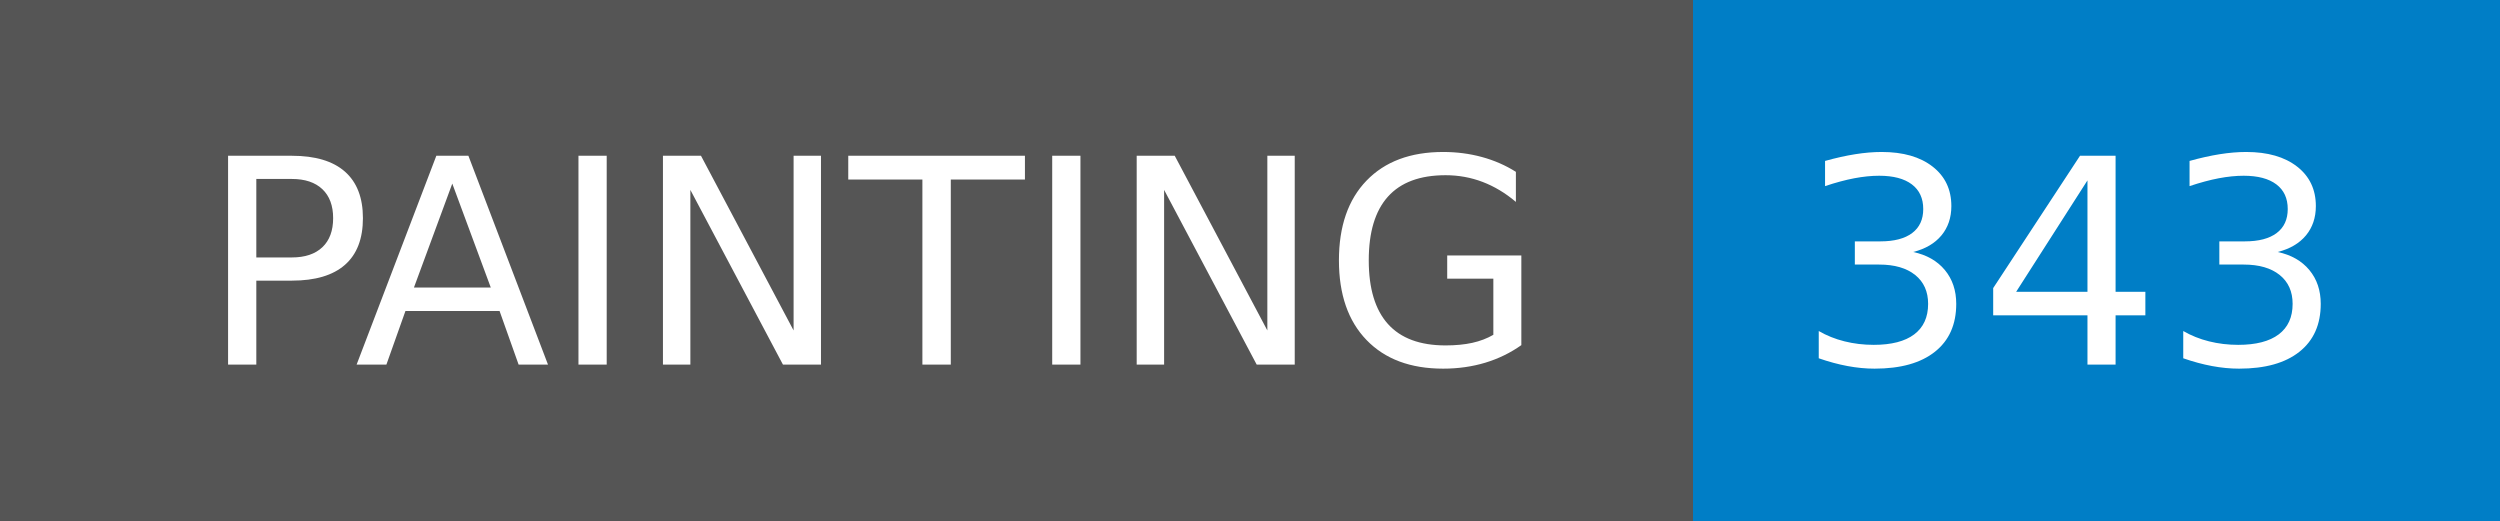
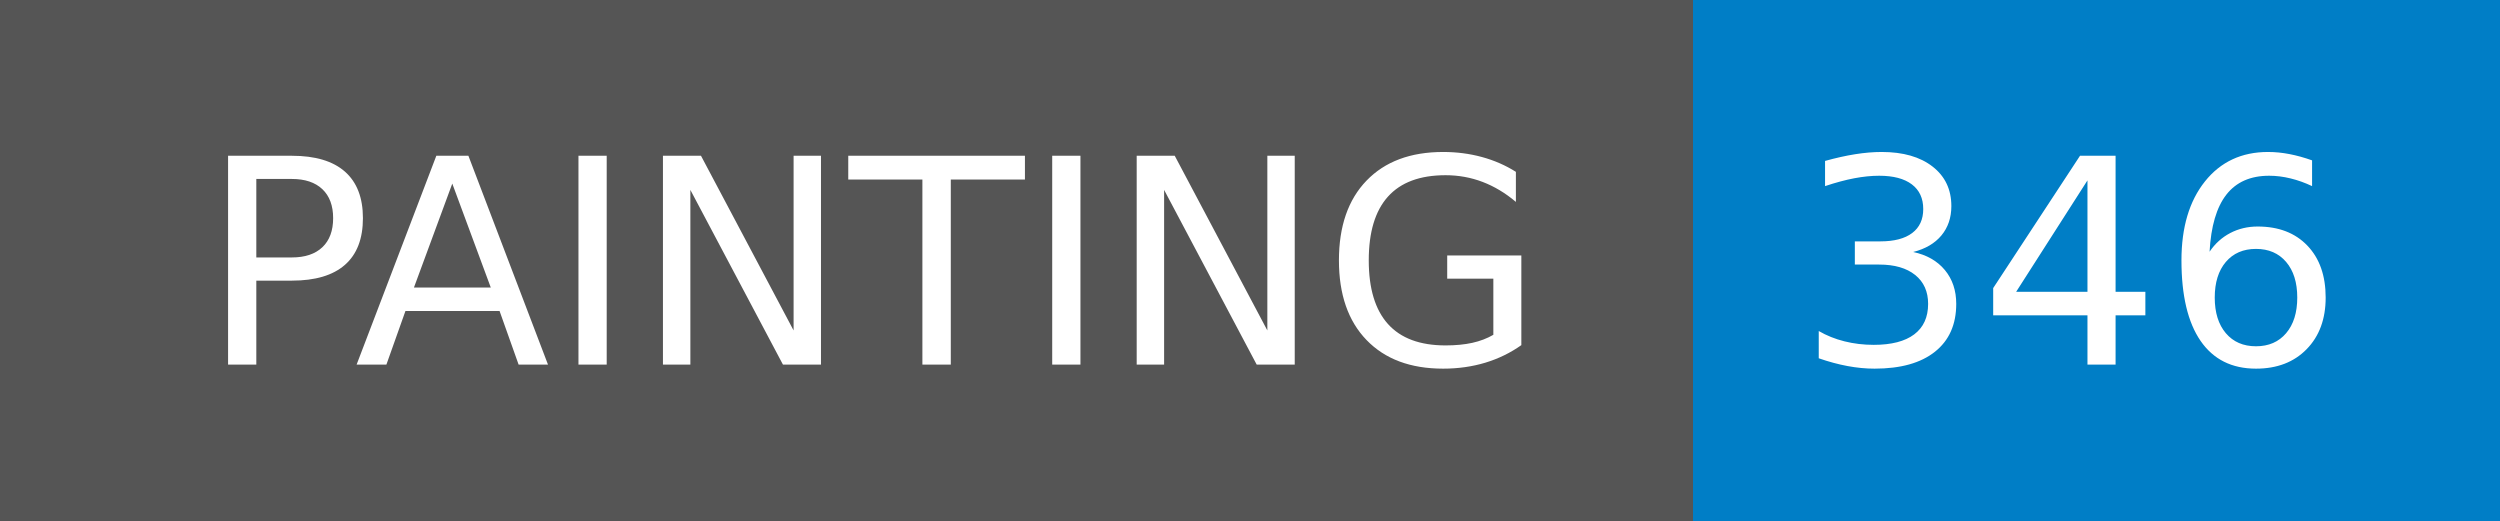
- <svg xmlns="http://www.w3.org/2000/svg" width="96" height="20" role="img" aria-label="PAINTING: 343">
+ <svg xmlns="http://www.w3.org/2000/svg" width="96" height="20" role="img" aria-label="PAINTING: 346">
  <g shape-rendering="crispEdges">
    <rect width="65" height="20" fill="#555" />
    <rect x="65" width="31" height="20" fill="#007ec6" />
  </g>
  <g fill="#fff" text-anchor="middle" font-family="Verdana,Geneva,DejaVu Sans,sans-serif" text-rendering="geometricPrecision" font-size="110">
    <text x="335" y="140" transform="scale(.1)" fill="#fff" textLength="550">PAINTING</text>
-     <text x="795" y="140" transform="scale(.1)" fill="#fff" textLength="210">343</text>
+     <text x="795" y="140" transform="scale(.1)" fill="#fff" textLength="210">346</text>
  </g>
</svg>
